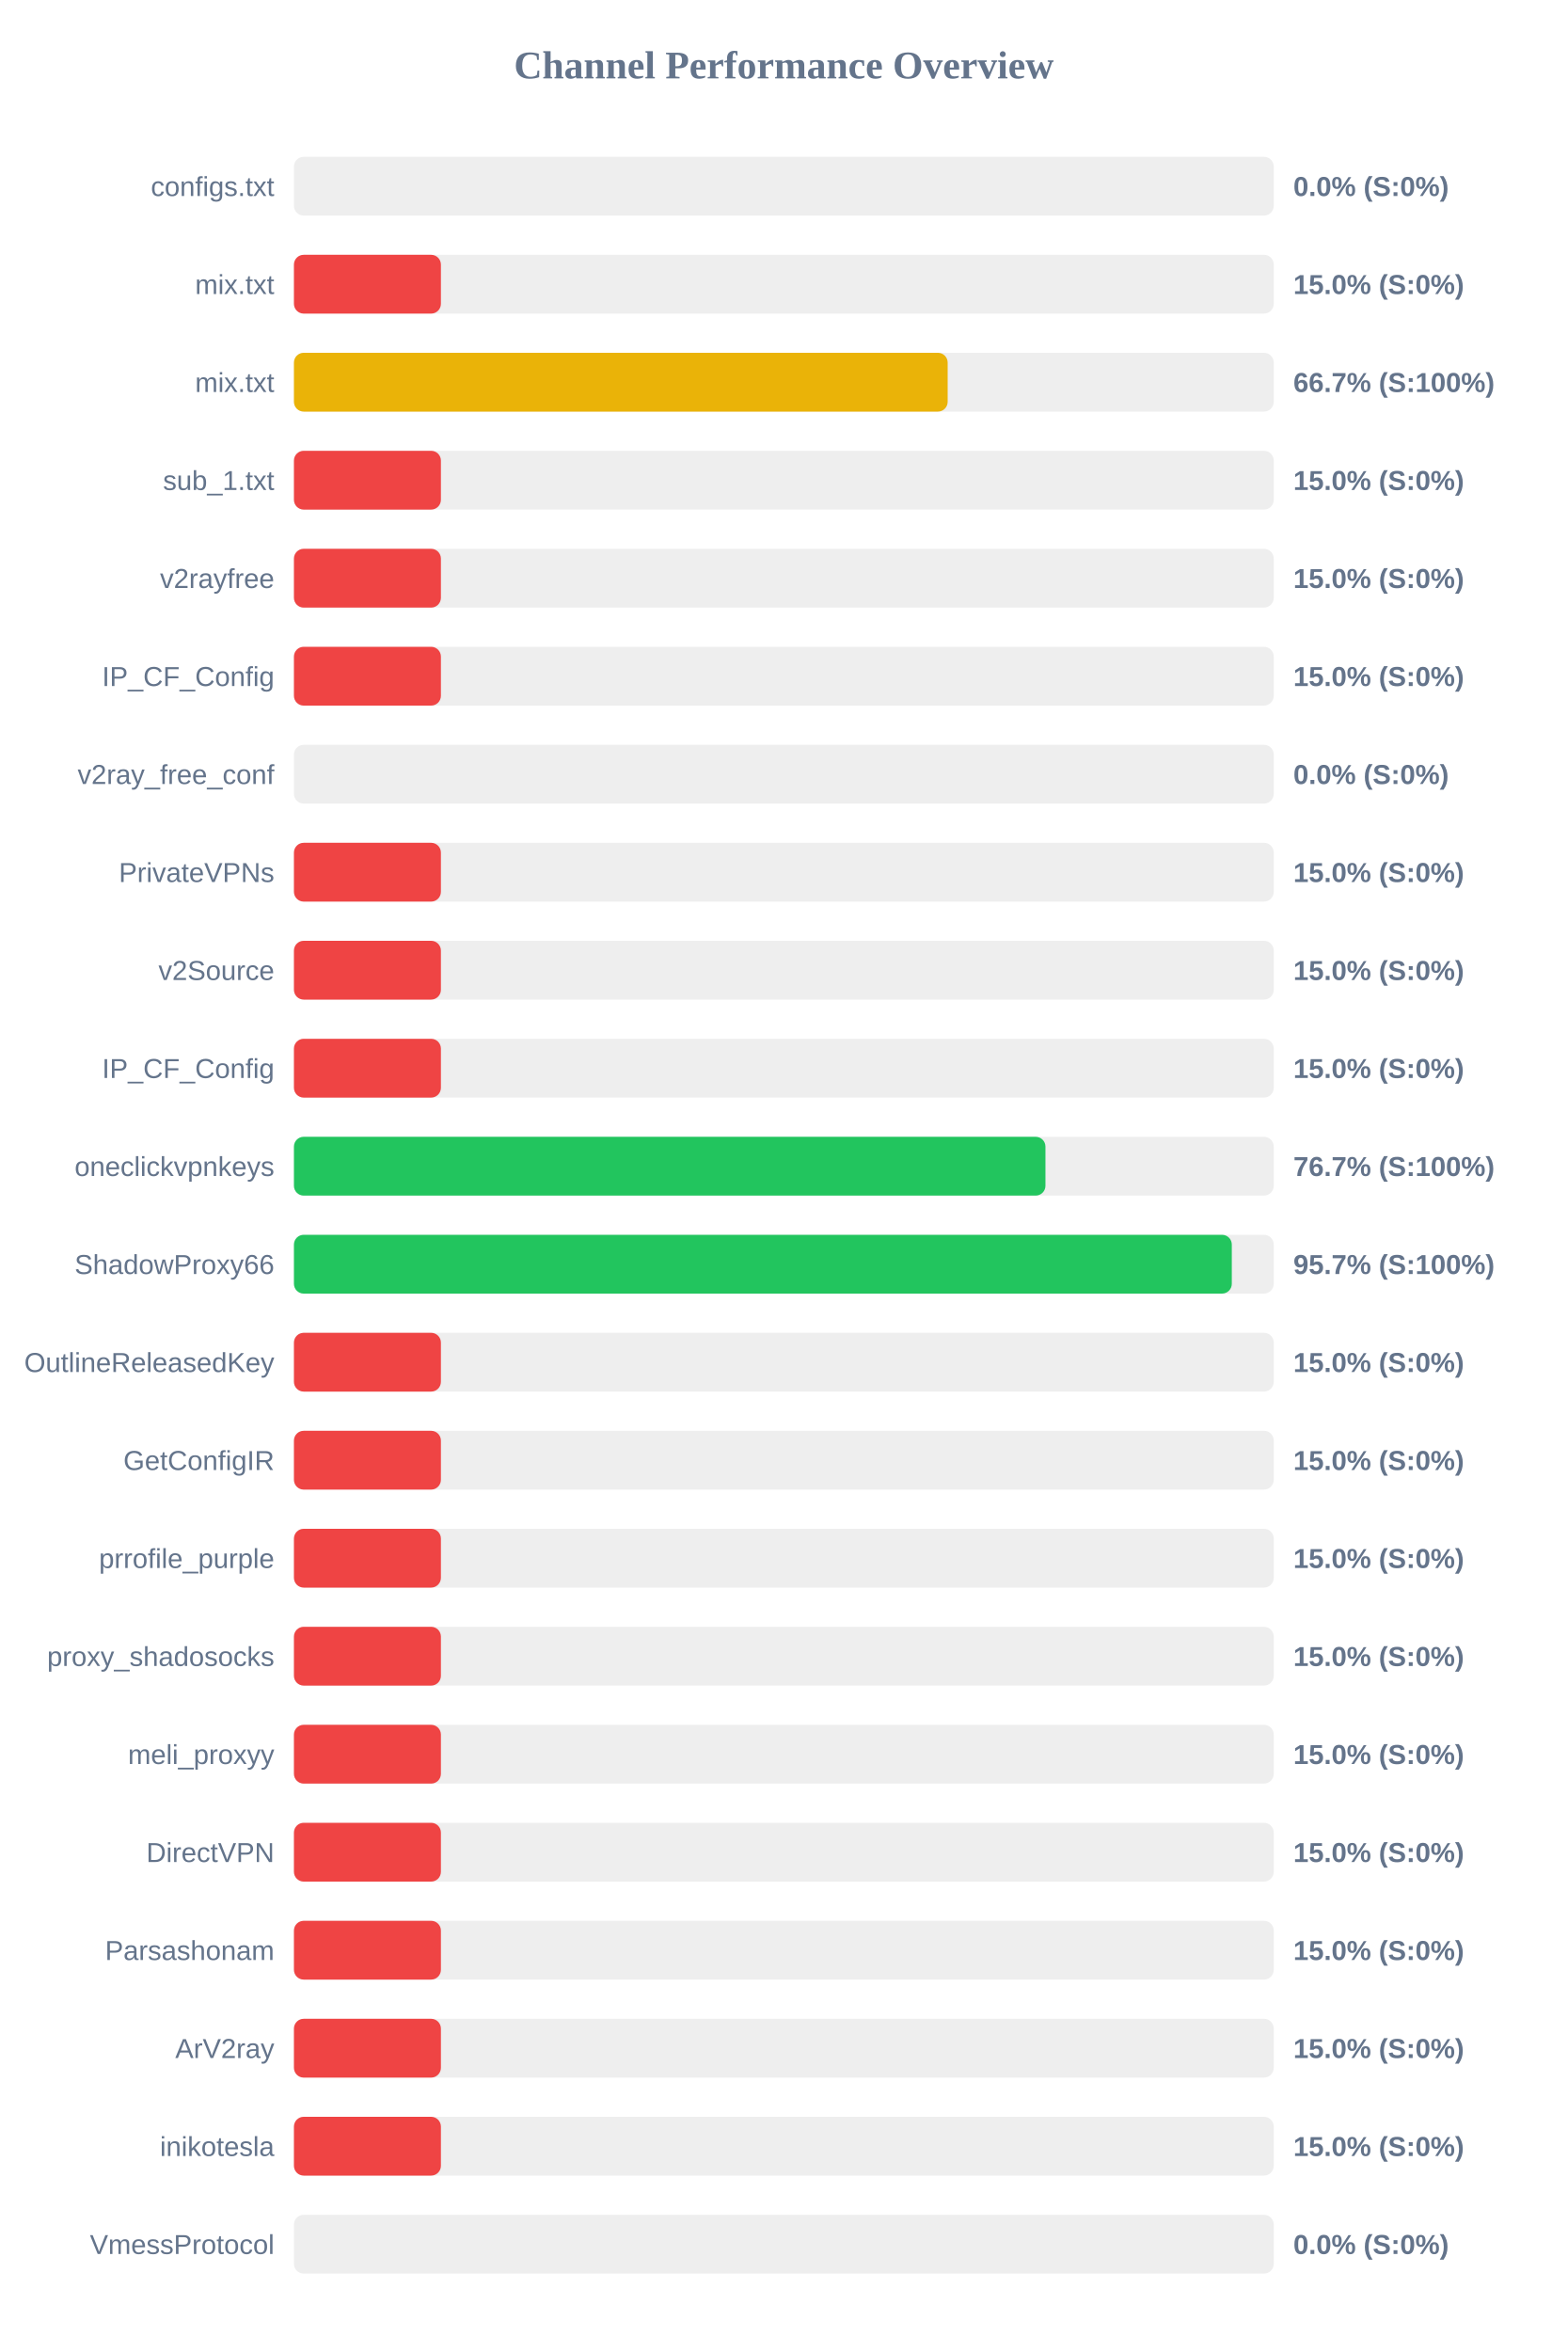
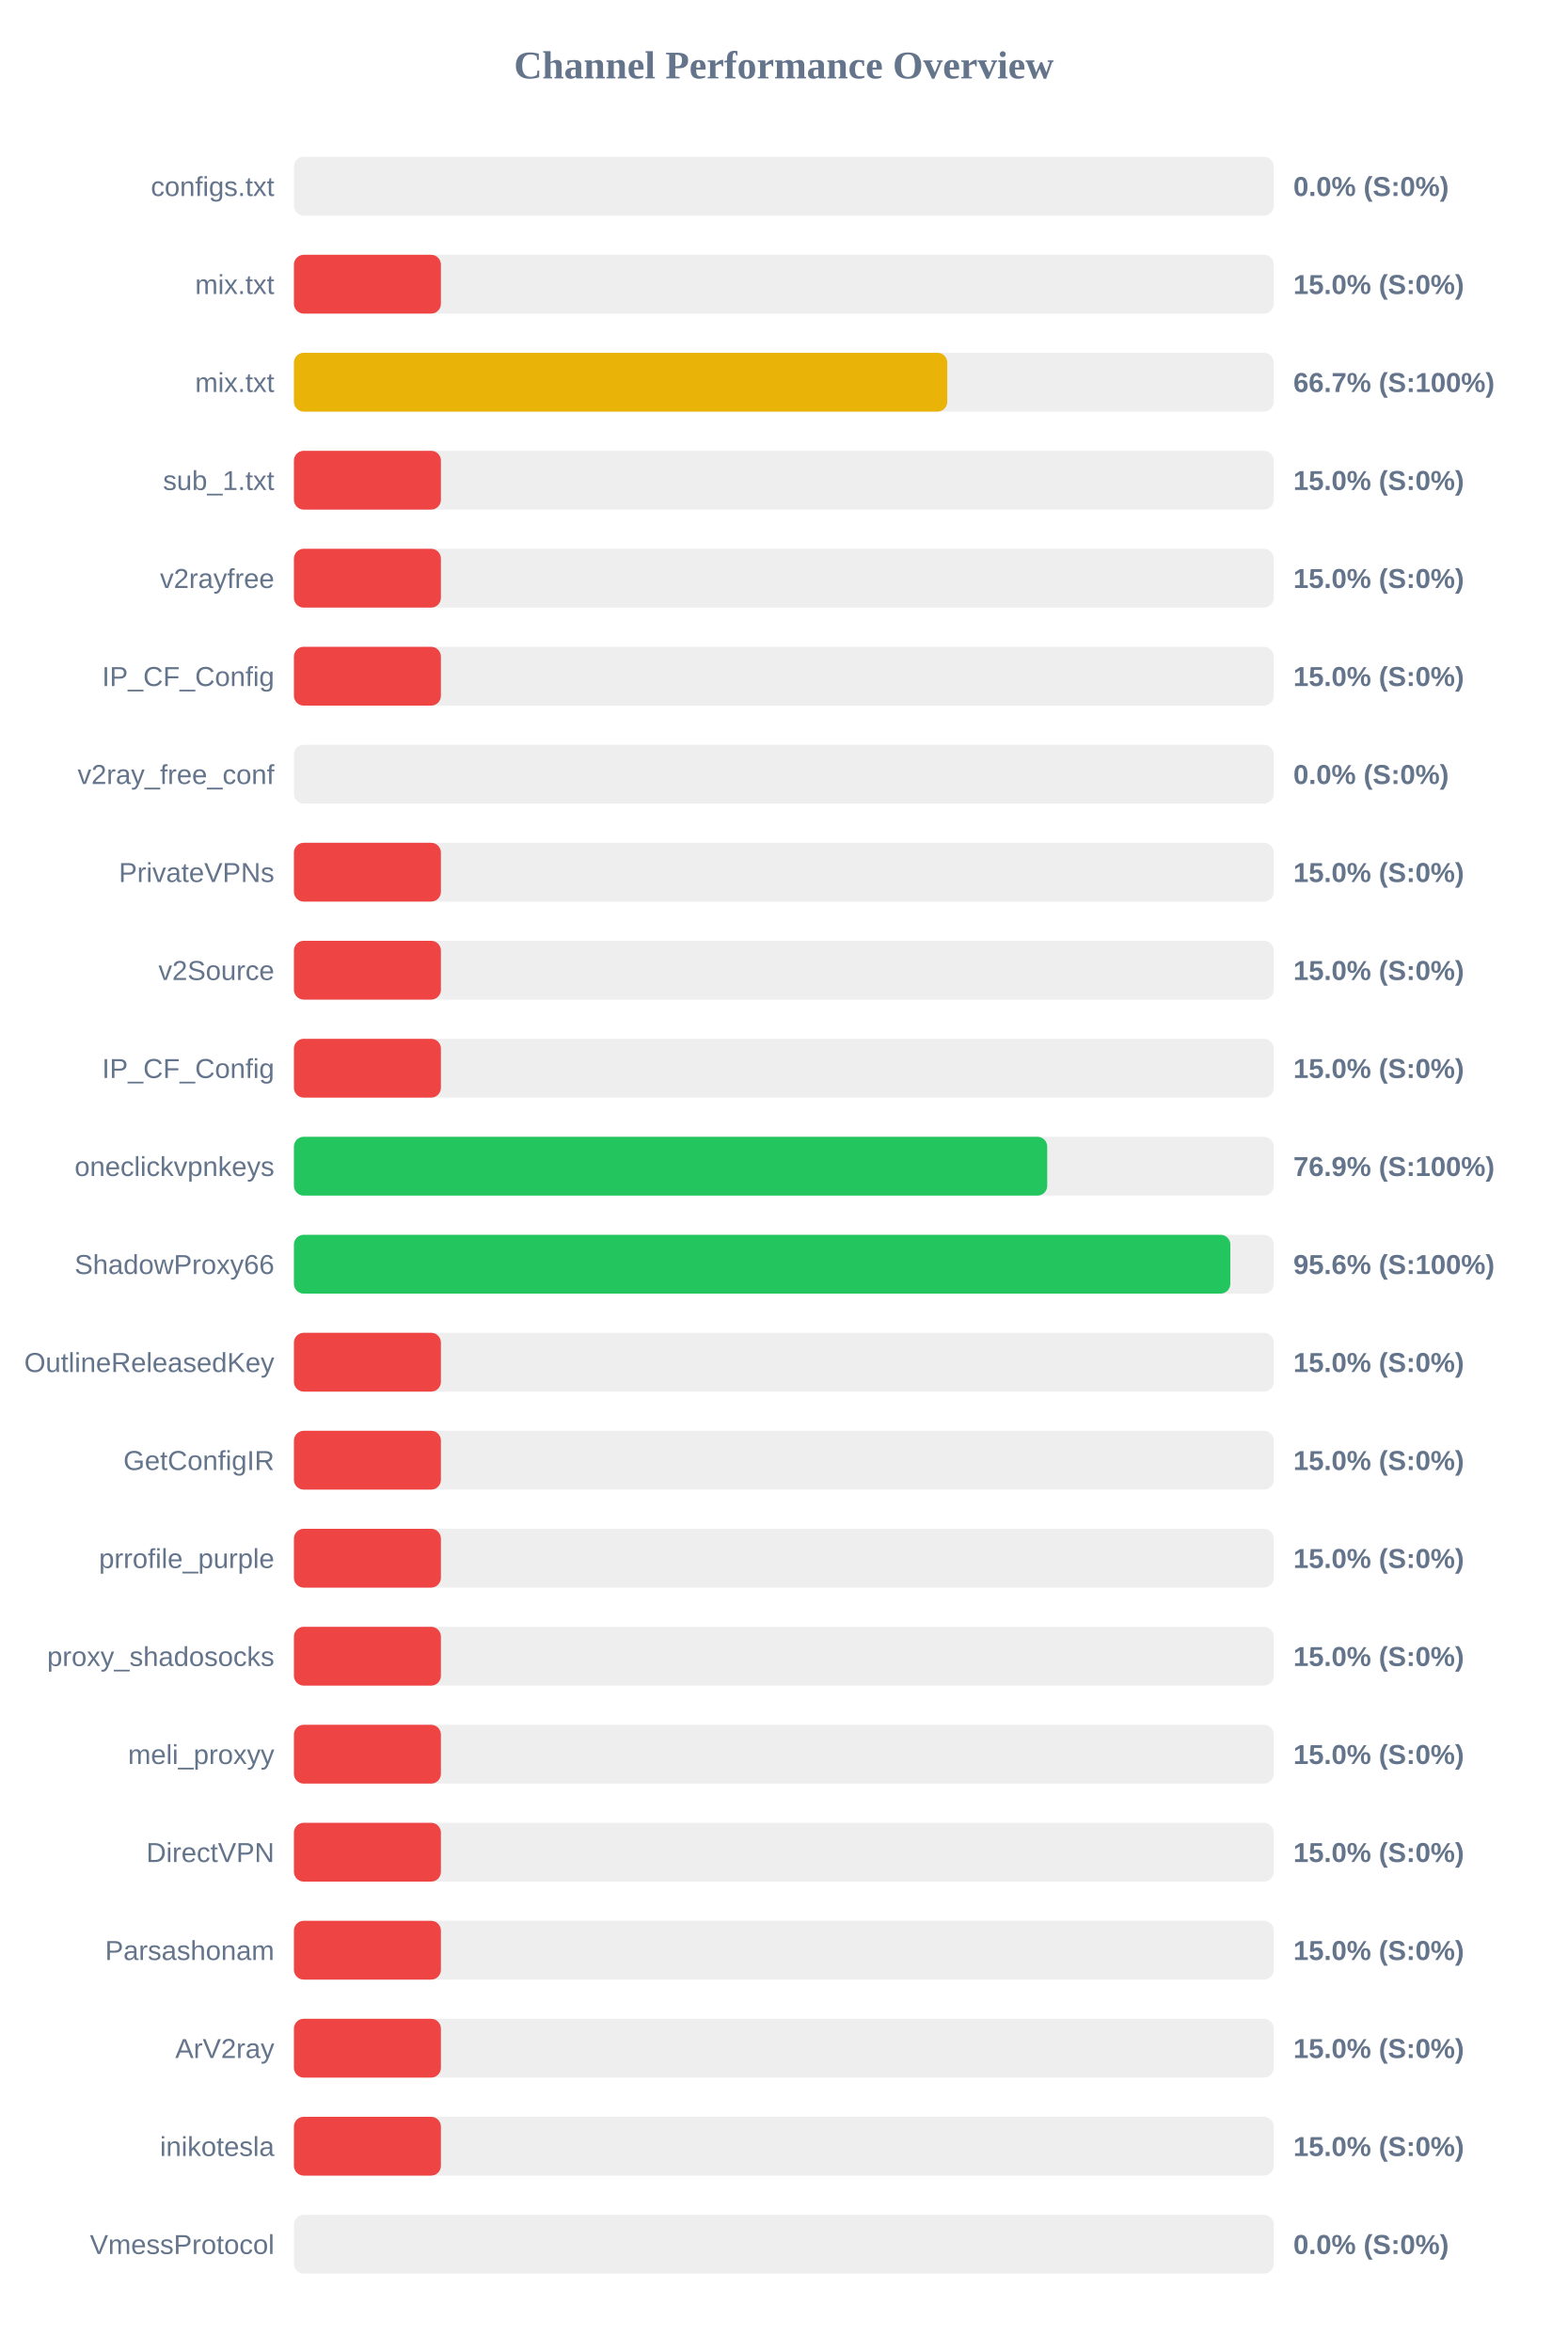
<svg xmlns="http://www.w3.org/2000/svg" width="800" height="1200" version="1.1">
  <style>
        .row { font: 14px Arial; fill: #64748b; }
        .score { font: bold 14px Arial; fill: #64748b; }
    </style>
  <text x="400" y="40" text-anchor="middle" font-size="20px" font-weight="bold" fill="#64748b">Channel Performance Overview</text>
  <rect x="150" y="80" width="500" height="30" fill="#eee" rx="5" />
  <rect x="150" y="80" width="0.0" height="30" fill="#ef4444" rx="5" />
  <text x="140" y="100" text-anchor="end" class="row">configs.txt</text>
  <text x="660" y="100" text-anchor="start" class="score">0.0% (S:0%)</text>
  <rect x="150" y="130" width="500" height="30" fill="#eee" rx="5" />
  <rect x="150" y="130" width="75.0" height="30" fill="#ef4444" rx="5" />
  <text x="140" y="150" text-anchor="end" class="row">mix.txt</text>
  <text x="660" y="150" text-anchor="start" class="score">15.0% (S:0%)</text>
  <rect x="150" y="180" width="500" height="30" fill="#eee" rx="5" />
-   <rect x="150" y="180" width="333.6" height="30" fill="#eab308" rx="5" />
+   <rect x="150" y="180" width="333.4" height="30" fill="#eab308" rx="5" />
  <text x="140" y="200" text-anchor="end" class="row">mix.txt</text>
  <text x="660" y="200" text-anchor="start" class="score">66.7% (S:100%)</text>
  <rect x="150" y="230" width="500" height="30" fill="#eee" rx="5" />
  <rect x="150" y="230" width="75.0" height="30" fill="#ef4444" rx="5" />
  <text x="140" y="250" text-anchor="end" class="row">sub_1.txt</text>
  <text x="660" y="250" text-anchor="start" class="score">15.0% (S:0%)</text>
  <rect x="150" y="280" width="500" height="30" fill="#eee" rx="5" />
  <rect x="150" y="280" width="75.0" height="30" fill="#ef4444" rx="5" />
  <text x="140" y="300" text-anchor="end" class="row">v2rayfree</text>
  <text x="660" y="300" text-anchor="start" class="score">15.0% (S:0%)</text>
  <rect x="150" y="330" width="500" height="30" fill="#eee" rx="5" />
  <rect x="150" y="330" width="75.0" height="30" fill="#ef4444" rx="5" />
  <text x="140" y="350" text-anchor="end" class="row">IP_CF_Config</text>
  <text x="660" y="350" text-anchor="start" class="score">15.0% (S:0%)</text>
  <rect x="150" y="380" width="500" height="30" fill="#eee" rx="5" />
  <rect x="150" y="380" width="0.0" height="30" fill="#ef4444" rx="5" />
  <text x="140" y="400" text-anchor="end" class="row">v2ray_free_conf</text>
  <text x="660" y="400" text-anchor="start" class="score">0.0% (S:0%)</text>
  <rect x="150" y="430" width="500" height="30" fill="#eee" rx="5" />
  <rect x="150" y="430" width="75.0" height="30" fill="#ef4444" rx="5" />
  <text x="140" y="450" text-anchor="end" class="row">PrivateVPNs</text>
  <text x="660" y="450" text-anchor="start" class="score">15.0% (S:0%)</text>
  <rect x="150" y="480" width="500" height="30" fill="#eee" rx="5" />
  <rect x="150" y="480" width="75.0" height="30" fill="#ef4444" rx="5" />
  <text x="140" y="500" text-anchor="end" class="row">v2Source</text>
  <text x="660" y="500" text-anchor="start" class="score">15.0% (S:0%)</text>
  <rect x="150" y="530" width="500" height="30" fill="#eee" rx="5" />
  <rect x="150" y="530" width="75.0" height="30" fill="#ef4444" rx="5" />
  <text x="140" y="550" text-anchor="end" class="row">IP_CF_Config</text>
  <text x="660" y="550" text-anchor="start" class="score">15.0% (S:0%)</text>
  <rect x="150" y="580" width="500" height="30" fill="#eee" rx="5" />
-   <rect x="150" y="580" width="383.5" height="30" fill="#22c55e" rx="5" />
+   <rect x="150" y="580" width="384.4" height="30" fill="#22c55e" rx="5" />
  <text x="140" y="600" text-anchor="end" class="row">oneclickvpnkeys</text>
-   <text x="660" y="600" text-anchor="start" class="score">76.7% (S:100%)</text>
+   <text x="660" y="600" text-anchor="start" class="score">76.9% (S:100%)</text>
  <rect x="150" y="630" width="500" height="30" fill="#eee" rx="5" />
-   <rect x="150" y="630" width="478.6" height="30" fill="#22c55e" rx="5" />
+   <rect x="150" y="630" width="477.85" height="30" fill="#22c55e" rx="5" />
  <text x="140" y="650" text-anchor="end" class="row">ShadowProxy66</text>
-   <text x="660" y="650" text-anchor="start" class="score">95.7% (S:100%)</text>
+   <text x="660" y="650" text-anchor="start" class="score">95.6% (S:100%)</text>
  <rect x="150" y="680" width="500" height="30" fill="#eee" rx="5" />
  <rect x="150" y="680" width="75.0" height="30" fill="#ef4444" rx="5" />
  <text x="140" y="700" text-anchor="end" class="row">OutlineReleasedKey</text>
  <text x="660" y="700" text-anchor="start" class="score">15.0% (S:0%)</text>
  <rect x="150" y="730" width="500" height="30" fill="#eee" rx="5" />
  <rect x="150" y="730" width="75.0" height="30" fill="#ef4444" rx="5" />
  <text x="140" y="750" text-anchor="end" class="row">GetConfigIR</text>
  <text x="660" y="750" text-anchor="start" class="score">15.0% (S:0%)</text>
  <rect x="150" y="780" width="500" height="30" fill="#eee" rx="5" />
  <rect x="150" y="780" width="75.0" height="30" fill="#ef4444" rx="5" />
  <text x="140" y="800" text-anchor="end" class="row">prrofile_purple</text>
  <text x="660" y="800" text-anchor="start" class="score">15.0% (S:0%)</text>
  <rect x="150" y="830" width="500" height="30" fill="#eee" rx="5" />
  <rect x="150" y="830" width="75.0" height="30" fill="#ef4444" rx="5" />
  <text x="140" y="850" text-anchor="end" class="row">proxy_shadosocks</text>
  <text x="660" y="850" text-anchor="start" class="score">15.0% (S:0%)</text>
  <rect x="150" y="880" width="500" height="30" fill="#eee" rx="5" />
  <rect x="150" y="880" width="75.0" height="30" fill="#ef4444" rx="5" />
  <text x="140" y="900" text-anchor="end" class="row">meli_proxyy</text>
  <text x="660" y="900" text-anchor="start" class="score">15.0% (S:0%)</text>
  <rect x="150" y="930" width="500" height="30" fill="#eee" rx="5" />
  <rect x="150" y="930" width="75.0" height="30" fill="#ef4444" rx="5" />
  <text x="140" y="950" text-anchor="end" class="row">DirectVPN</text>
  <text x="660" y="950" text-anchor="start" class="score">15.0% (S:0%)</text>
  <rect x="150" y="980" width="500" height="30" fill="#eee" rx="5" />
  <rect x="150" y="980" width="75.0" height="30" fill="#ef4444" rx="5" />
  <text x="140" y="1000" text-anchor="end" class="row">Parsashonam</text>
  <text x="660" y="1000" text-anchor="start" class="score">15.0% (S:0%)</text>
  <rect x="150" y="1030" width="500" height="30" fill="#eee" rx="5" />
  <rect x="150" y="1030" width="75.0" height="30" fill="#ef4444" rx="5" />
  <text x="140" y="1050" text-anchor="end" class="row">ArV2ray</text>
  <text x="660" y="1050" text-anchor="start" class="score">15.0% (S:0%)</text>
  <rect x="150" y="1080" width="500" height="30" fill="#eee" rx="5" />
  <rect x="150" y="1080" width="75.0" height="30" fill="#ef4444" rx="5" />
  <text x="140" y="1100" text-anchor="end" class="row">inikotesla</text>
  <text x="660" y="1100" text-anchor="start" class="score">15.0% (S:0%)</text>
  <rect x="150" y="1130" width="500" height="30" fill="#eee" rx="5" />
  <rect x="150" y="1130" width="0.0" height="30" fill="#ef4444" rx="5" />
  <text x="140" y="1150" text-anchor="end" class="row">VmessProtocol</text>
  <text x="660" y="1150" text-anchor="start" class="score">0.0% (S:0%)</text>
</svg>
